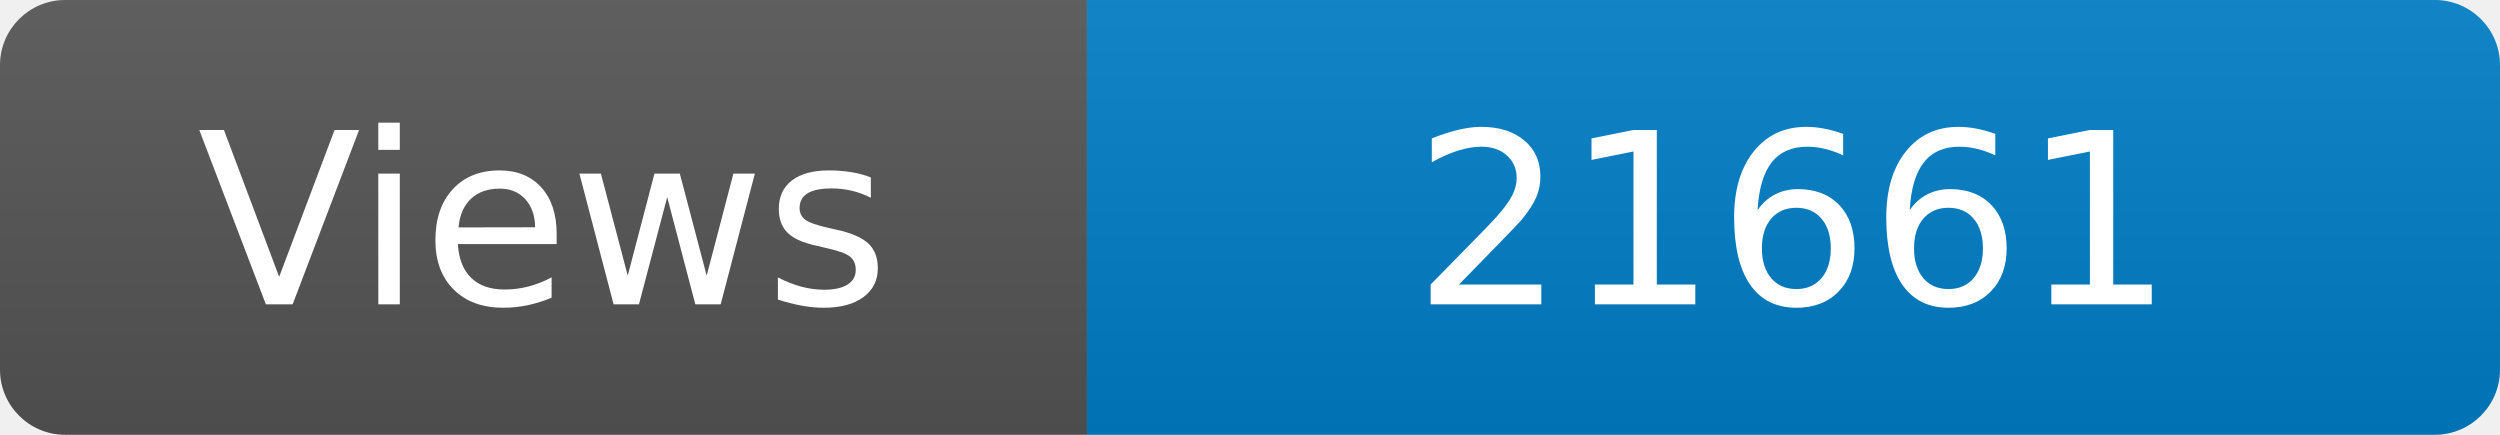
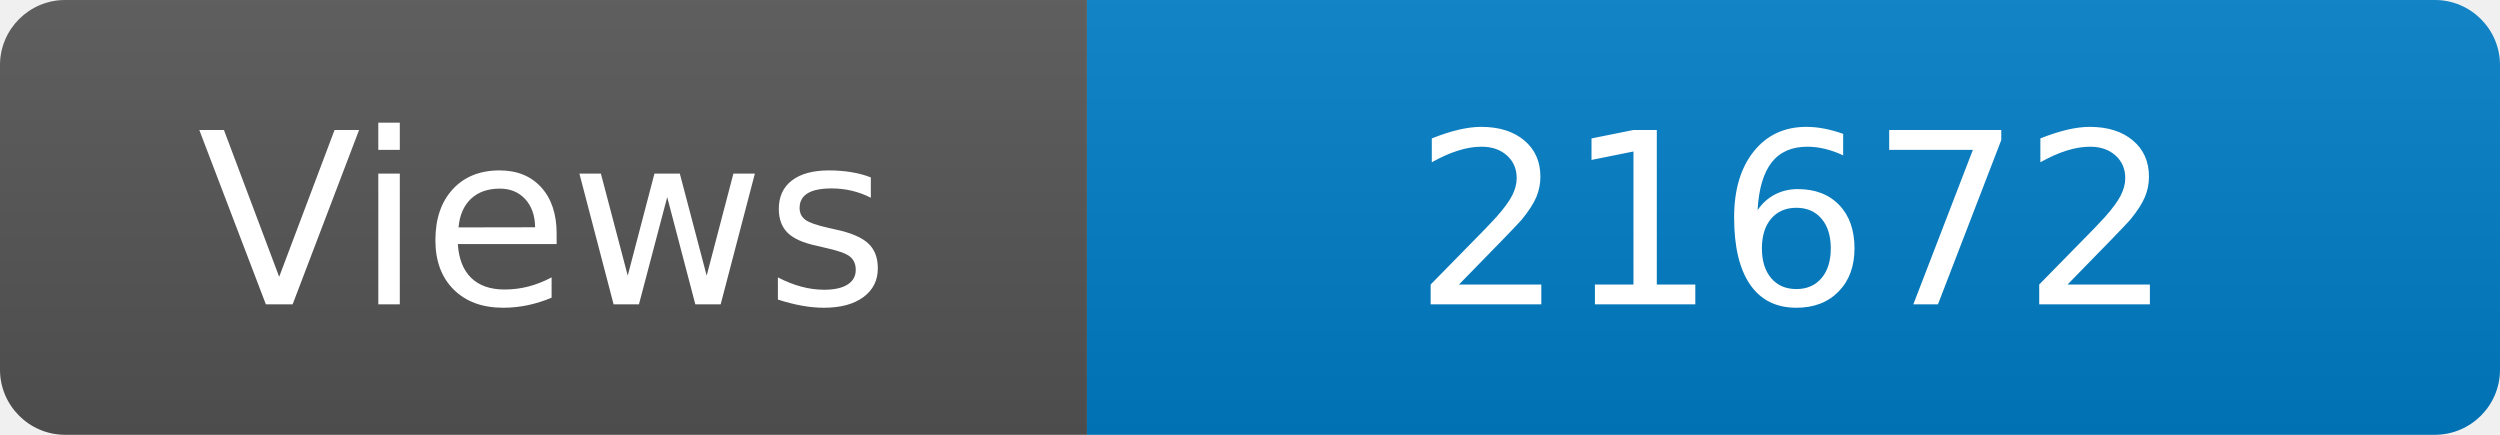
<svg xmlns="http://www.w3.org/2000/svg" width="115" height="20" role="img" aria-label="Maintained?: yes">
  <linearGradient id="s" x2="0" y2="100%">
    <stop offset="0" stop-color="#bbb" stop-opacity=".1" />
    <stop offset="1" stop-opacity=".1" />
  </linearGradient>
  <clipPath id="r">
    <rect width="115" height="20" rx="3" fill="#fff" />
  </clipPath>
  <g clip-path="url(#r)">
    <rect width="50" height="20" fill="#555" />
    <rect x="50" width="160" height="20" fill="#007ec6" />
    <rect width="115" height="20" fill="url(#s)" />
  </g>
  <g fill="#fff" text-anchor="middle" font-family="Verdana,Geneva,DejaVu Sans,sans-serif" font-size="110">
    <text x="250" y="140" transform="scale(.1)" fill="#fff">Views</text>
-     <text x="825" y="140" transform="scale(.1)" fill="#fff">21661</text>
+     <text x="825" y="140" transform="scale(.1)" fill="#fff">21672</text>
  </g>
</svg>
